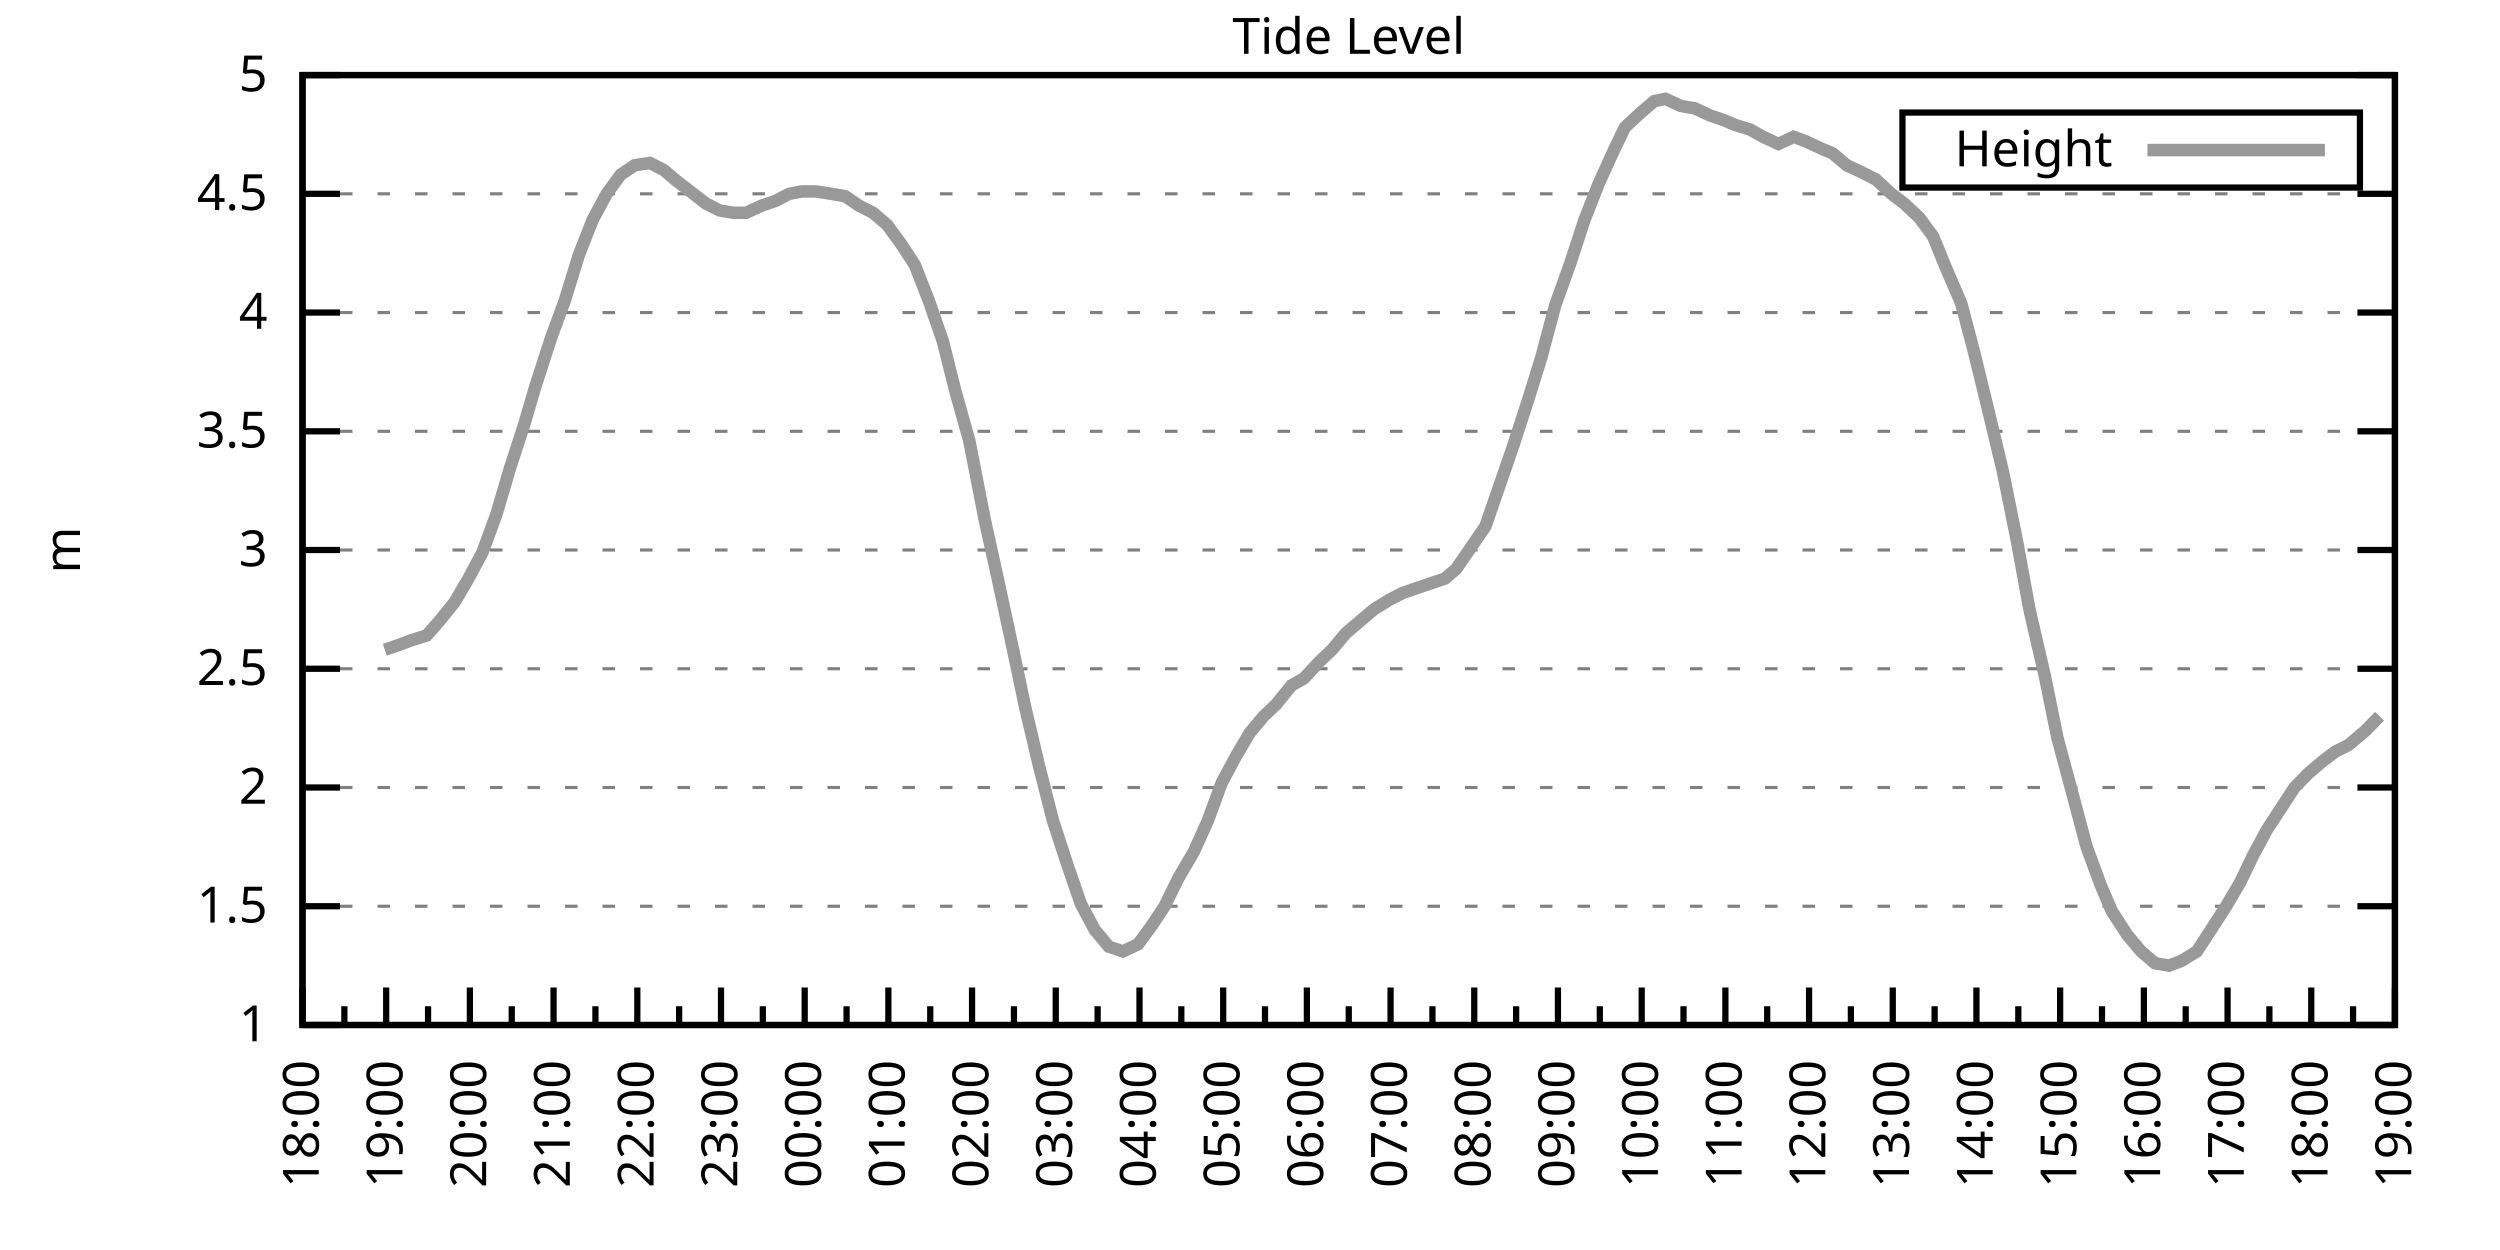
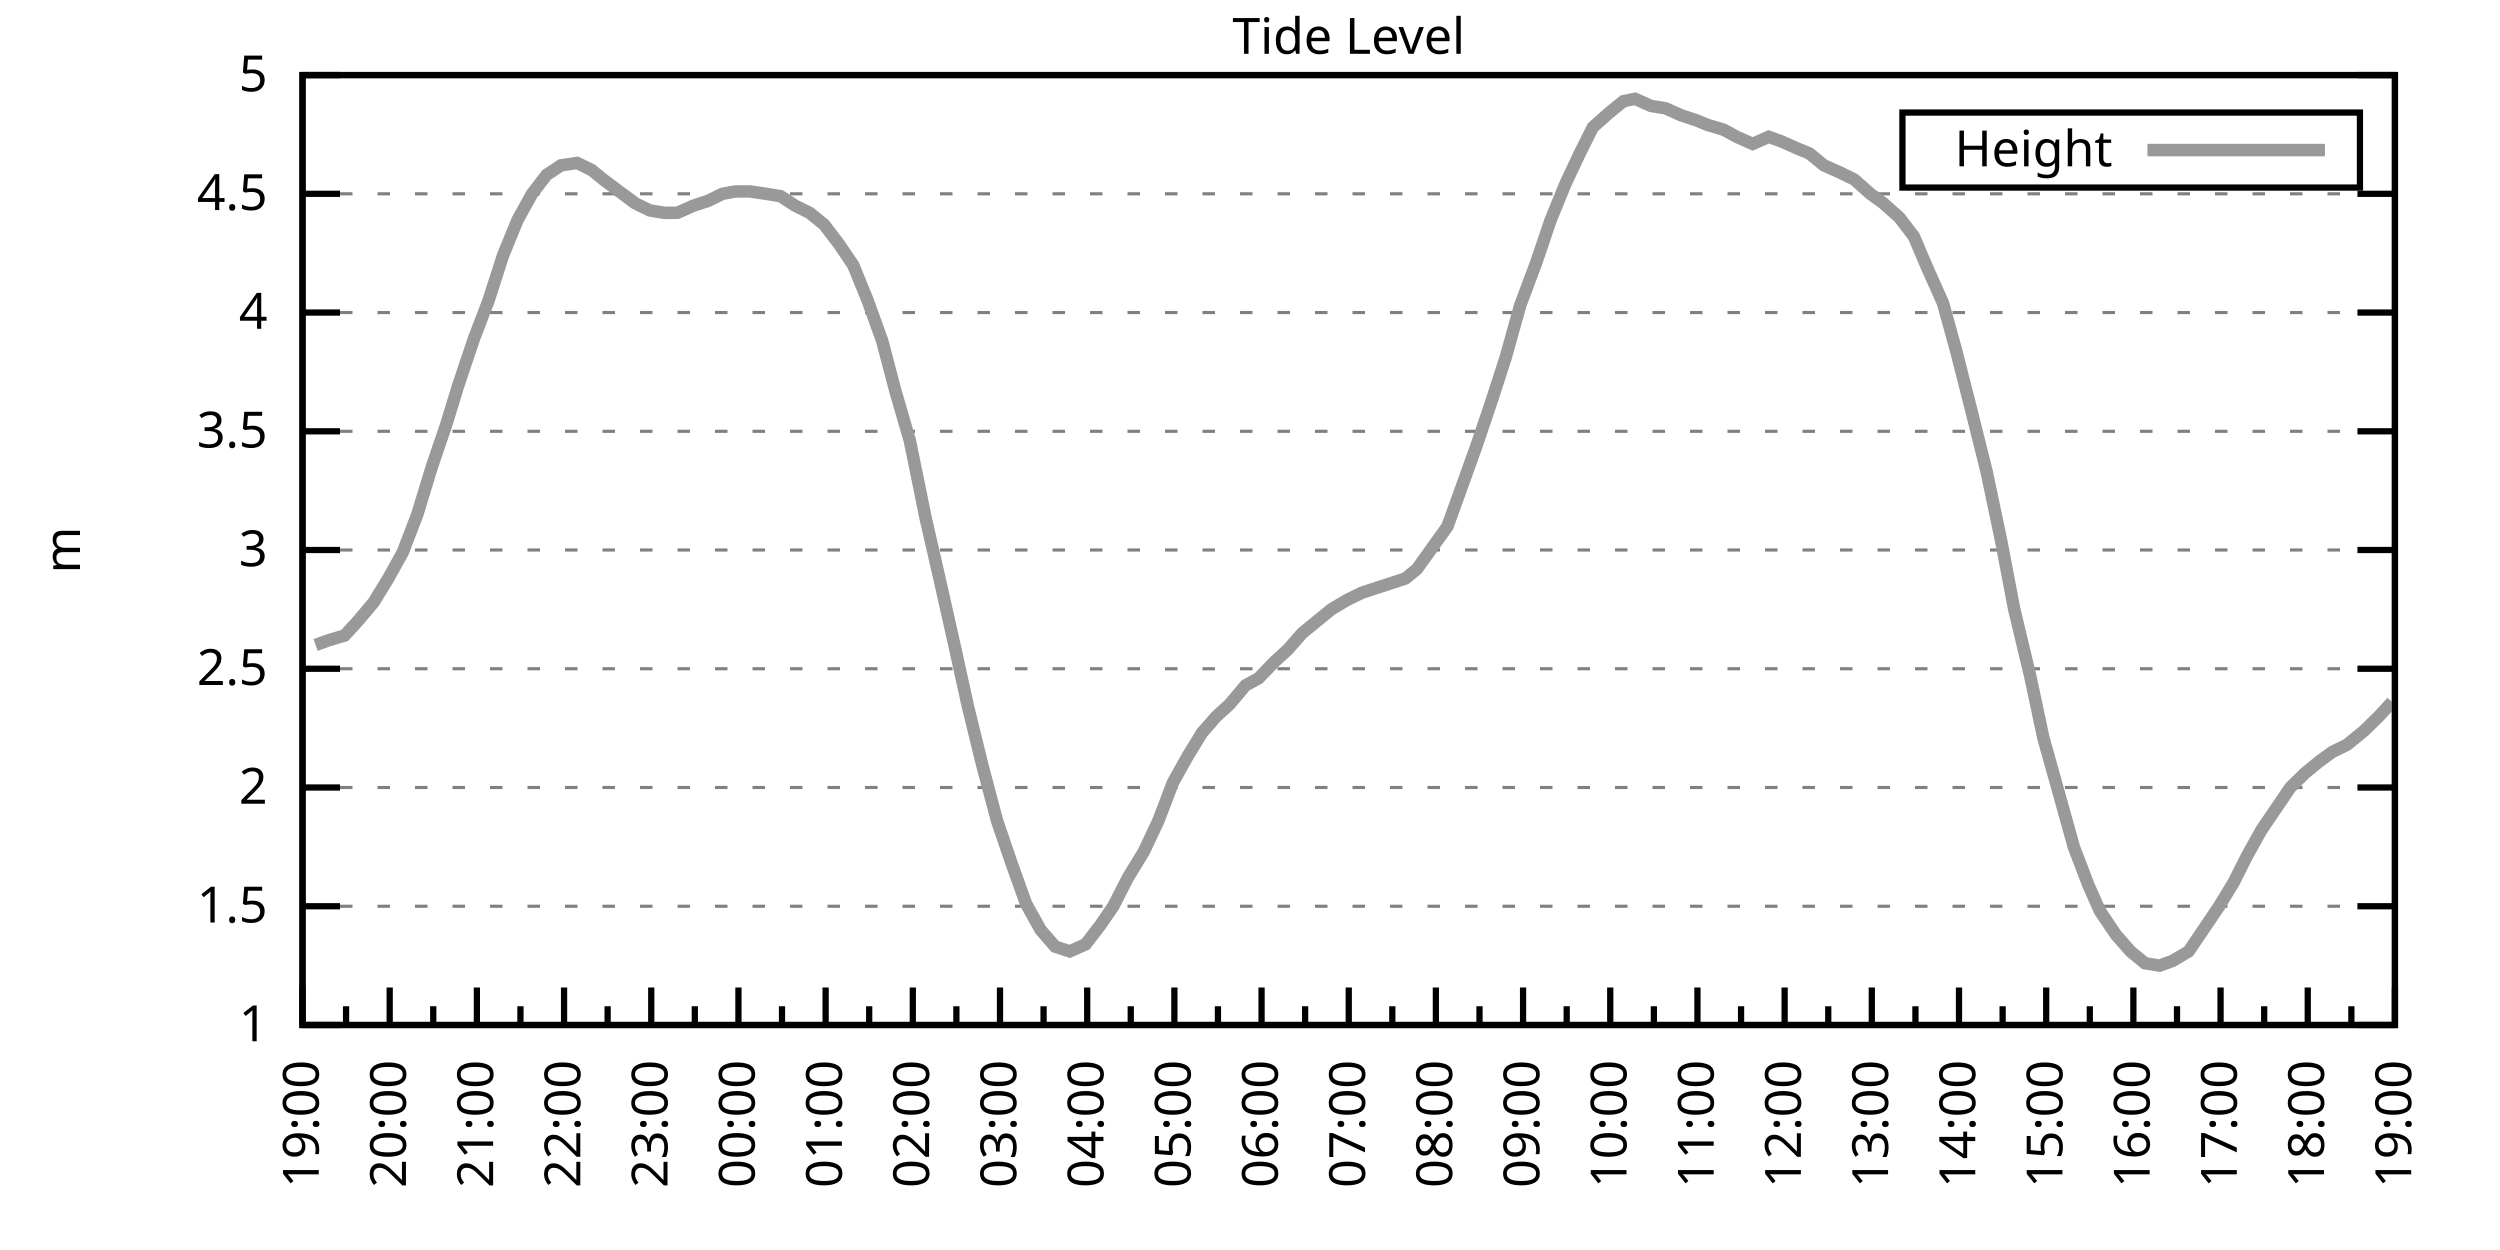
<svg xmlns="http://www.w3.org/2000/svg" xmlns:xlink="http://www.w3.org/1999/xlink" width="400" height="200" viewBox="0 0 400 200">
  <g id="gnuplot_canvas">
    <rect x="0" y="0" width="400" height="200" fill="none" />
    <defs>
      <circle id="gpDot" r="0.5" stroke-width="0.5" stroke="currentColor" />
      <path id="gpPt0" stroke-width="0.333" stroke="currentColor" d="M-1,0 h2 M0,-1 v2" />
      <path id="gpPt1" stroke-width="0.333" stroke="currentColor" d="M-1,-1 L1,1 M1,-1 L-1,1" />
      <path id="gpPt2" stroke-width="0.333" stroke="currentColor" d="M-1,0 L1,0 M0,-1 L0,1 M-1,-1 L1,1 M-1,1 L1,-1" />
      <rect id="gpPt3" stroke-width="0.333" stroke="currentColor" x="-1" y="-1" width="2" height="2" />
      <rect id="gpPt4" stroke-width="0.333" stroke="currentColor" fill="currentColor" x="-1" y="-1" width="2" height="2" />
      <circle id="gpPt5" stroke-width="0.333" stroke="currentColor" cx="0" cy="0" r="1" />
      <use xlink:href="#gpPt5" id="gpPt6" fill="currentColor" stroke="none" />
      <path id="gpPt7" stroke-width="0.333" stroke="currentColor" d="M0,-1.33 L-1.33,0.67 L1.33,0.67 z" />
      <use xlink:href="#gpPt7" id="gpPt8" fill="currentColor" stroke="none" />
      <use xlink:href="#gpPt7" id="gpPt9" stroke="currentColor" transform="rotate(180)" />
      <use xlink:href="#gpPt9" id="gpPt10" fill="currentColor" stroke="none" />
      <use xlink:href="#gpPt3" id="gpPt11" stroke="currentColor" transform="rotate(45)" />
      <use xlink:href="#gpPt11" id="gpPt12" fill="currentColor" stroke="none" />
      <path id="gpPt13" stroke-width="0.333" stroke="currentColor" d="M0,1.330 L1.265,0.411 L0.782,-1.067 L-0.782,-1.076 L-1.265,0.411 z" />
      <use xlink:href="#gpPt13" id="gpPt14" fill="currentColor" stroke="none" />
      <filter id="textbox" filterUnits="objectBoundingBox" x="0" y="0" height="1" width="1">
        <feFlood flood-color="white" flood-opacity="1" result="bgnd" />
        <feComposite in="SourceGraphic" in2="bgnd" operator="atop" />
      </filter>
      <filter id="greybox" filterUnits="objectBoundingBox" x="0" y="0" height="1" width="1">
        <feFlood flood-color="lightgrey" flood-opacity="1" result="grey" />
        <feComposite in="SourceGraphic" in2="grey" operator="atop" />
      </filter>
    </defs>
    <g fill="none" color="white" stroke="currentColor" stroke-width="1.00" stroke-linecap="butt" stroke-linejoin="miter">
</g>
    <g fill="none" color="black" stroke="currentColor" stroke-width="1.00" stroke-linecap="butt" stroke-linejoin="miter">
      <g stroke="none" shape-rendering="crispEdges">
        <polygon fill="rgb(255, 255, 255)" points="48.40,164.00 383.18,164.00 383.18,12.02 48.40,12.02 " />
      </g>
    </g>
    <g fill="none" color="black" stroke="currentColor" stroke-width="1.00" stroke-linecap="butt" stroke-linejoin="miter">
</g>
    <g fill="none" color="black" stroke="black" stroke-width="0.50" stroke-linecap="butt" stroke-linejoin="miter">
</g>
    <g fill="none" color="gray" stroke="currentColor" stroke-width="0.50" stroke-linecap="butt" stroke-linejoin="miter">
      <path stroke="gray" stroke-dasharray="2,4" class="gridline" d="M48.40,164.00 L383.19,164.00  " />
    </g>
    <g fill="none" color="gray" stroke="gray" stroke-width="1.00" stroke-linecap="butt" stroke-linejoin="miter">
</g>
    <g fill="none" color="black" stroke="currentColor" stroke-width="1.00" stroke-linecap="butt" stroke-linejoin="miter">
      <path stroke="black" d="M48.40,164.00 L54.40,164.00 M383.19,164.00 L377.19,164.00  " />
      <g transform="translate(42.80,166.60)" stroke="none" fill="black" font-family="Sans" font-size="8.00" text-anchor="end">
        <text>
          <tspan font-family="Sans"> 1</tspan>
        </text>
      </g>
    </g>
    <g fill="none" color="black" stroke="currentColor" stroke-width="1.00" stroke-linecap="butt" stroke-linejoin="miter">
</g>
    <g fill="none" color="black" stroke="black" stroke-width="0.50" stroke-linecap="butt" stroke-linejoin="miter">
</g>
    <g fill="none" color="gray" stroke="currentColor" stroke-width="0.50" stroke-linecap="butt" stroke-linejoin="miter">
      <path stroke="gray" stroke-dasharray="2,4" class="gridline" d="M48.40,145.00 L383.19,145.00  " />
    </g>
    <g fill="none" color="gray" stroke="gray" stroke-width="1.00" stroke-linecap="butt" stroke-linejoin="miter">
</g>
    <g fill="none" color="black" stroke="currentColor" stroke-width="1.00" stroke-linecap="butt" stroke-linejoin="miter">
      <path stroke="black" d="M48.40,145.00 L54.40,145.00 M383.19,145.00 L377.19,145.00  " />
      <g transform="translate(42.80,147.60)" stroke="none" fill="black" font-family="Sans" font-size="8.00" text-anchor="end">
        <text>
          <tspan font-family="Sans"> 1.5</tspan>
        </text>
      </g>
    </g>
    <g fill="none" color="black" stroke="currentColor" stroke-width="1.00" stroke-linecap="butt" stroke-linejoin="miter">
</g>
    <g fill="none" color="black" stroke="black" stroke-width="0.50" stroke-linecap="butt" stroke-linejoin="miter">
</g>
    <g fill="none" color="gray" stroke="currentColor" stroke-width="0.50" stroke-linecap="butt" stroke-linejoin="miter">
      <path stroke="gray" stroke-dasharray="2,4" class="gridline" d="M48.40,126.00 L383.19,126.00  " />
    </g>
    <g fill="none" color="gray" stroke="gray" stroke-width="1.00" stroke-linecap="butt" stroke-linejoin="miter">
</g>
    <g fill="none" color="black" stroke="currentColor" stroke-width="1.00" stroke-linecap="butt" stroke-linejoin="miter">
      <path stroke="black" d="M48.40,126.00 L54.40,126.00 M383.19,126.00 L377.19,126.00  " />
      <g transform="translate(42.80,128.60)" stroke="none" fill="black" font-family="Sans" font-size="8.00" text-anchor="end">
        <text>
          <tspan font-family="Sans"> 2</tspan>
        </text>
      </g>
    </g>
    <g fill="none" color="black" stroke="currentColor" stroke-width="1.00" stroke-linecap="butt" stroke-linejoin="miter">
</g>
    <g fill="none" color="black" stroke="black" stroke-width="0.50" stroke-linecap="butt" stroke-linejoin="miter">
</g>
    <g fill="none" color="gray" stroke="currentColor" stroke-width="0.50" stroke-linecap="butt" stroke-linejoin="miter">
      <path stroke="gray" stroke-dasharray="2,4" class="gridline" d="M48.40,107.00 L383.19,107.00  " />
    </g>
    <g fill="none" color="gray" stroke="gray" stroke-width="1.00" stroke-linecap="butt" stroke-linejoin="miter">
</g>
    <g fill="none" color="black" stroke="currentColor" stroke-width="1.00" stroke-linecap="butt" stroke-linejoin="miter">
      <path stroke="black" d="M48.40,107.00 L54.40,107.00 M383.19,107.00 L377.19,107.00  " />
      <g transform="translate(42.80,109.60)" stroke="none" fill="black" font-family="Sans" font-size="8.00" text-anchor="end">
        <text>
          <tspan font-family="Sans"> 2.5</tspan>
        </text>
      </g>
    </g>
    <g fill="none" color="black" stroke="currentColor" stroke-width="1.00" stroke-linecap="butt" stroke-linejoin="miter">
</g>
    <g fill="none" color="black" stroke="black" stroke-width="0.50" stroke-linecap="butt" stroke-linejoin="miter">
</g>
    <g fill="none" color="gray" stroke="currentColor" stroke-width="0.50" stroke-linecap="butt" stroke-linejoin="miter">
      <path stroke="gray" stroke-dasharray="2,4" class="gridline" d="M48.40,88.00 L383.19,88.00  " />
    </g>
    <g fill="none" color="gray" stroke="gray" stroke-width="1.00" stroke-linecap="butt" stroke-linejoin="miter">
</g>
    <g fill="none" color="black" stroke="currentColor" stroke-width="1.00" stroke-linecap="butt" stroke-linejoin="miter">
      <path stroke="black" d="M48.40,88.00 L54.40,88.00 M383.19,88.00 L377.19,88.00  " />
      <g transform="translate(42.80,90.60)" stroke="none" fill="black" font-family="Sans" font-size="8.00" text-anchor="end">
        <text>
          <tspan font-family="Sans"> 3</tspan>
        </text>
      </g>
    </g>
    <g fill="none" color="black" stroke="currentColor" stroke-width="1.00" stroke-linecap="butt" stroke-linejoin="miter">
</g>
    <g fill="none" color="black" stroke="black" stroke-width="0.50" stroke-linecap="butt" stroke-linejoin="miter">
</g>
    <g fill="none" color="gray" stroke="currentColor" stroke-width="0.50" stroke-linecap="butt" stroke-linejoin="miter">
      <path stroke="gray" stroke-dasharray="2,4" class="gridline" d="M48.40,69.01 L383.19,69.01  " />
    </g>
    <g fill="none" color="gray" stroke="gray" stroke-width="1.00" stroke-linecap="butt" stroke-linejoin="miter">
</g>
    <g fill="none" color="black" stroke="currentColor" stroke-width="1.00" stroke-linecap="butt" stroke-linejoin="miter">
      <path stroke="black" d="M48.40,69.01 L54.40,69.01 M383.19,69.01 L377.19,69.01  " />
      <g transform="translate(42.80,71.61)" stroke="none" fill="black" font-family="Sans" font-size="8.00" text-anchor="end">
        <text>
          <tspan font-family="Sans"> 3.5</tspan>
        </text>
      </g>
    </g>
    <g fill="none" color="black" stroke="currentColor" stroke-width="1.00" stroke-linecap="butt" stroke-linejoin="miter">
</g>
    <g fill="none" color="black" stroke="black" stroke-width="0.50" stroke-linecap="butt" stroke-linejoin="miter">
</g>
    <g fill="none" color="gray" stroke="currentColor" stroke-width="0.50" stroke-linecap="butt" stroke-linejoin="miter">
      <path stroke="gray" stroke-dasharray="2,4" class="gridline" d="M48.40,50.01 L383.19,50.01  " />
    </g>
    <g fill="none" color="gray" stroke="gray" stroke-width="1.00" stroke-linecap="butt" stroke-linejoin="miter">
</g>
    <g fill="none" color="black" stroke="currentColor" stroke-width="1.00" stroke-linecap="butt" stroke-linejoin="miter">
      <path stroke="black" d="M48.40,50.01 L54.40,50.01 M383.19,50.01 L377.19,50.01  " />
      <g transform="translate(42.80,52.61)" stroke="none" fill="black" font-family="Sans" font-size="8.00" text-anchor="end">
        <text>
          <tspan font-family="Sans"> 4</tspan>
        </text>
      </g>
    </g>
    <g fill="none" color="black" stroke="currentColor" stroke-width="1.00" stroke-linecap="butt" stroke-linejoin="miter">
</g>
    <g fill="none" color="black" stroke="black" stroke-width="0.50" stroke-linecap="butt" stroke-linejoin="miter">
</g>
    <g fill="none" color="gray" stroke="currentColor" stroke-width="0.50" stroke-linecap="butt" stroke-linejoin="miter">
      <path stroke="gray" stroke-dasharray="2,4" class="gridline" d="M48.40,31.01 L383.19,31.01  " />
    </g>
    <g fill="none" color="gray" stroke="gray" stroke-width="1.00" stroke-linecap="butt" stroke-linejoin="miter">
</g>
    <g fill="none" color="black" stroke="currentColor" stroke-width="1.00" stroke-linecap="butt" stroke-linejoin="miter">
      <path stroke="black" d="M48.40,31.01 L54.40,31.01 M383.19,31.01 L377.19,31.01  " />
      <g transform="translate(42.80,33.61)" stroke="none" fill="black" font-family="Sans" font-size="8.00" text-anchor="end">
        <text>
          <tspan font-family="Sans"> 4.5</tspan>
        </text>
      </g>
    </g>
    <g fill="none" color="black" stroke="currentColor" stroke-width="1.00" stroke-linecap="butt" stroke-linejoin="miter">
</g>
    <g fill="none" color="black" stroke="black" stroke-width="0.50" stroke-linecap="butt" stroke-linejoin="miter">
</g>
    <g fill="none" color="gray" stroke="currentColor" stroke-width="0.50" stroke-linecap="butt" stroke-linejoin="miter">
      <path stroke="gray" stroke-dasharray="2,4" class="gridline" d="M48.40,12.01 L383.19,12.01  " />
    </g>
    <g fill="none" color="gray" stroke="gray" stroke-width="1.00" stroke-linecap="butt" stroke-linejoin="miter">
</g>
    <g fill="none" color="black" stroke="currentColor" stroke-width="1.00" stroke-linecap="butt" stroke-linejoin="miter">
      <path stroke="black" d="M48.40,12.01 L54.40,12.01 M383.19,12.01 L377.19,12.01  " />
      <g transform="translate(42.80,14.61)" stroke="none" fill="black" font-family="Sans" font-size="8.00" text-anchor="end">
        <text>
          <tspan font-family="Sans"> 5</tspan>
        </text>
      </g>
    </g>
    <g fill="none" color="black" stroke="currentColor" stroke-width="1.00" stroke-linecap="butt" stroke-linejoin="miter">
      <path stroke="black" d="M48.40,164.00 L48.40,158.00  " />
      <g transform="translate(51.00,169.60) rotate(270)" stroke="none" fill="black" font-family="Sans" font-size="8.00" text-anchor="end">
        <text>
+           <tspan font-family="Sans">19:00</tspan>
+         </text>
+       </g>
+     </g>
+     <g fill="none" color="black" stroke="currentColor" stroke-width="1.00" stroke-linecap="butt" stroke-linejoin="miter">
+       <path stroke="black" d="M55.37,164.00 L55.37,161.00 M62.35,164.00 L62.35,158.00  " />
+       <g transform="translate(64.95,169.60) rotate(270)" stroke="none" fill="black" font-family="Sans" font-size="8.00" text-anchor="end">
+         <text>
+           <tspan font-family="Sans">20:00</tspan>
+         </text>
+       </g>
+     </g>
+     <g fill="none" color="black" stroke="currentColor" stroke-width="1.00" stroke-linecap="butt" stroke-linejoin="miter">
+       <path stroke="black" d="M69.32,164.00 L69.32,161.00 M76.30,164.00 L76.30,158.00  " />
+       <g transform="translate(78.90,169.60) rotate(270)" stroke="none" fill="black" font-family="Sans" font-size="8.00" text-anchor="end">
+         <text>
+           <tspan font-family="Sans">21:00</tspan>
+         </text>
+       </g>
+     </g>
+     <g fill="none" color="black" stroke="currentColor" stroke-width="1.00" stroke-linecap="butt" stroke-linejoin="miter">
+       <path stroke="black" d="M83.27,164.00 L83.27,161.00 M90.25,164.00 L90.25,158.00  " />
+       <g transform="translate(92.85,169.60) rotate(270)" stroke="none" fill="black" font-family="Sans" font-size="8.00" text-anchor="end">
+         <text>
+           <tspan font-family="Sans">22:00</tspan>
+         </text>
+       </g>
+     </g>
+     <g fill="none" color="black" stroke="currentColor" stroke-width="1.00" stroke-linecap="butt" stroke-linejoin="miter">
+       <path stroke="black" d="M97.22,164.00 L97.22,161.00 M104.20,164.00 L104.20,158.00  " />
+       <g transform="translate(106.80,169.60) rotate(270)" stroke="none" fill="black" font-family="Sans" font-size="8.00" text-anchor="end">
+         <text>
+           <tspan font-family="Sans">23:00</tspan>
+         </text>
+       </g>
+     </g>
+     <g fill="none" color="black" stroke="currentColor" stroke-width="1.00" stroke-linecap="butt" stroke-linejoin="miter">
+       <path stroke="black" d="M111.17,164.00 L111.17,161.00 M118.15,164.00 L118.15,158.00  " />
+       <g transform="translate(120.75,169.60) rotate(270)" stroke="none" fill="black" font-family="Sans" font-size="8.00" text-anchor="end">
+         <text>
+           <tspan font-family="Sans">00:00</tspan>
+         </text>
+       </g>
+     </g>
+     <g fill="none" color="black" stroke="currentColor" stroke-width="1.00" stroke-linecap="butt" stroke-linejoin="miter">
+       <path stroke="black" d="M125.12,164.00 L125.12,161.00 M132.10,164.00 L132.10,158.00  " />
+       <g transform="translate(134.70,169.60) rotate(270)" stroke="none" fill="black" font-family="Sans" font-size="8.00" text-anchor="end">
+         <text>
+           <tspan font-family="Sans">01:00</tspan>
+         </text>
+       </g>
+     </g>
+     <g fill="none" color="black" stroke="currentColor" stroke-width="1.00" stroke-linecap="butt" stroke-linejoin="miter">
+       <path stroke="black" d="M139.07,164.00 L139.07,161.00 M146.05,164.00 L146.05,158.00  " />
+       <g transform="translate(148.65,169.60) rotate(270)" stroke="none" fill="black" font-family="Sans" font-size="8.00" text-anchor="end">
+         <text>
+           <tspan font-family="Sans">02:00</tspan>
+         </text>
+       </g>
+     </g>
+     <g fill="none" color="black" stroke="currentColor" stroke-width="1.00" stroke-linecap="butt" stroke-linejoin="miter">
+       <path stroke="black" d="M153.02,164.00 L153.02,161.00 M160.00,164.00 L160.00,158.00  " />
+       <g transform="translate(162.60,169.60) rotate(270)" stroke="none" fill="black" font-family="Sans" font-size="8.00" text-anchor="end">
+         <text>
+           <tspan font-family="Sans">03:00</tspan>
+         </text>
+       </g>
+     </g>
+     <g fill="none" color="black" stroke="currentColor" stroke-width="1.00" stroke-linecap="butt" stroke-linejoin="miter">
+       <path stroke="black" d="M166.97,164.00 L166.97,161.00 M173.95,164.00 L173.95,158.00  " />
+       <g transform="translate(176.55,169.60) rotate(270)" stroke="none" fill="black" font-family="Sans" font-size="8.00" text-anchor="end">
+         <text>
+           <tspan font-family="Sans">04:00</tspan>
+         </text>
+       </g>
+     </g>
+     <g fill="none" color="black" stroke="currentColor" stroke-width="1.00" stroke-linecap="butt" stroke-linejoin="miter">
+       <path stroke="black" d="M180.92,164.00 L180.92,161.00 M187.90,164.00 L187.90,158.00  " />
+       <g transform="translate(190.50,169.60) rotate(270)" stroke="none" fill="black" font-family="Sans" font-size="8.00" text-anchor="end">
+         <text>
+           <tspan font-family="Sans">05:00</tspan>
+         </text>
+       </g>
+     </g>
+     <g fill="none" color="black" stroke="currentColor" stroke-width="1.00" stroke-linecap="butt" stroke-linejoin="miter">
+       <path stroke="black" d="M194.87,164.00 L194.87,161.00 M201.85,164.00 L201.85,158.00  " />
+       <g transform="translate(204.45,169.60) rotate(270)" stroke="none" fill="black" font-family="Sans" font-size="8.00" text-anchor="end">
+         <text>
+           <tspan font-family="Sans">06:00</tspan>
+         </text>
+       </g>
+     </g>
+     <g fill="none" color="black" stroke="currentColor" stroke-width="1.00" stroke-linecap="butt" stroke-linejoin="miter">
+       <path stroke="black" d="M208.82,164.00 L208.82,161.00 M215.80,164.00 L215.80,158.00  " />
+       <g transform="translate(218.40,169.60) rotate(270)" stroke="none" fill="black" font-family="Sans" font-size="8.00" text-anchor="end">
+         <text>
+           <tspan font-family="Sans">07:00</tspan>
+         </text>
+       </g>
+     </g>
+     <g fill="none" color="black" stroke="currentColor" stroke-width="1.00" stroke-linecap="butt" stroke-linejoin="miter">
+       <path stroke="black" d="M222.77,164.00 L222.77,161.00 M229.74,164.00 L229.74,158.00  " />
+       <g transform="translate(232.34,169.60) rotate(270)" stroke="none" fill="black" font-family="Sans" font-size="8.00" text-anchor="end">
+         <text>
+           <tspan font-family="Sans">08:00</tspan>
+         </text>
+       </g>
+     </g>
+     <g fill="none" color="black" stroke="currentColor" stroke-width="1.00" stroke-linecap="butt" stroke-linejoin="miter">
+       <path stroke="black" d="M236.72,164.00 L236.72,161.00 M243.69,164.00 L243.69,158.00  " />
+       <g transform="translate(246.29,169.60) rotate(270)" stroke="none" fill="black" font-family="Sans" font-size="8.00" text-anchor="end">
+         <text>
+           <tspan font-family="Sans">09:00</tspan>
+         </text>
+       </g>
+     </g>
+     <g fill="none" color="black" stroke="currentColor" stroke-width="1.00" stroke-linecap="butt" stroke-linejoin="miter">
+       <path stroke="black" d="M250.67,164.00 L250.67,161.00 M257.64,164.00 L257.64,158.00  " />
+       <g transform="translate(260.24,169.60) rotate(270)" stroke="none" fill="black" font-family="Sans" font-size="8.00" text-anchor="end">
+         <text>
+           <tspan font-family="Sans">10:00</tspan>
+         </text>
+       </g>
+     </g>
+     <g fill="none" color="black" stroke="currentColor" stroke-width="1.00" stroke-linecap="butt" stroke-linejoin="miter">
+       <path stroke="black" d="M264.62,164.00 L264.62,161.00 M271.59,164.00 L271.59,158.00  " />
+       <g transform="translate(274.19,169.60) rotate(270)" stroke="none" fill="black" font-family="Sans" font-size="8.00" text-anchor="end">
+         <text>
+           <tspan font-family="Sans">11:00</tspan>
+         </text>
+       </g>
+     </g>
+     <g fill="none" color="black" stroke="currentColor" stroke-width="1.00" stroke-linecap="butt" stroke-linejoin="miter">
+       <path stroke="black" d="M278.57,164.00 L278.57,161.00 M285.54,164.00 L285.54,158.00  " />
+       <g transform="translate(288.14,169.60) rotate(270)" stroke="none" fill="black" font-family="Sans" font-size="8.00" text-anchor="end">
+         <text>
+           <tspan font-family="Sans">12:00</tspan>
+         </text>
+       </g>
+     </g>
+     <g fill="none" color="black" stroke="currentColor" stroke-width="1.00" stroke-linecap="butt" stroke-linejoin="miter">
+       <path stroke="black" d="M292.52,164.00 L292.52,161.00 M299.49,164.00 L299.49,158.00  " />
+       <g transform="translate(302.09,169.60) rotate(270)" stroke="none" fill="black" font-family="Sans" font-size="8.00" text-anchor="end">
+         <text>
+           <tspan font-family="Sans">13:00</tspan>
+         </text>
+       </g>
+     </g>
+     <g fill="none" color="black" stroke="currentColor" stroke-width="1.00" stroke-linecap="butt" stroke-linejoin="miter">
+       <path stroke="black" d="M306.47,164.00 L306.47,161.00 M313.44,164.00 L313.44,158.00  " />
+       <g transform="translate(316.04,169.60) rotate(270)" stroke="none" fill="black" font-family="Sans" font-size="8.00" text-anchor="end">
+         <text>
+           <tspan font-family="Sans">14:00</tspan>
+         </text>
+       </g>
+     </g>
+     <g fill="none" color="black" stroke="currentColor" stroke-width="1.00" stroke-linecap="butt" stroke-linejoin="miter">
+       <path stroke="black" d="M320.42,164.00 L320.42,161.00 M327.39,164.00 L327.39,158.00  " />
+       <g transform="translate(329.99,169.60) rotate(270)" stroke="none" fill="black" font-family="Sans" font-size="8.00" text-anchor="end">
+         <text>
+           <tspan font-family="Sans">15:00</tspan>
+         </text>
+       </g>
+     </g>
+     <g fill="none" color="black" stroke="currentColor" stroke-width="1.00" stroke-linecap="butt" stroke-linejoin="miter">
+       <path stroke="black" d="M334.37,164.00 L334.37,161.00 M341.34,164.00 L341.34,158.00  " />
+       <g transform="translate(343.94,169.60) rotate(270)" stroke="none" fill="black" font-family="Sans" font-size="8.00" text-anchor="end">
+         <text>
+           <tspan font-family="Sans">16:00</tspan>
+         </text>
+       </g>
+     </g>
+     <g fill="none" color="black" stroke="currentColor" stroke-width="1.00" stroke-linecap="butt" stroke-linejoin="miter">
+       <path stroke="black" d="M348.32,164.00 L348.32,161.00 M355.29,164.00 L355.29,158.00  " />
+       <g transform="translate(357.89,169.60) rotate(270)" stroke="none" fill="black" font-family="Sans" font-size="8.00" text-anchor="end">
+         <text>
+           <tspan font-family="Sans">17:00</tspan>
+         </text>
+       </g>
+     </g>
+     <g fill="none" color="black" stroke="currentColor" stroke-width="1.00" stroke-linecap="butt" stroke-linejoin="miter">
+       <path stroke="black" d="M362.27,164.00 L362.27,161.00 M369.24,164.00 L369.24,158.00  " />
+       <g transform="translate(371.84,169.60) rotate(270)" stroke="none" fill="black" font-family="Sans" font-size="8.00" text-anchor="end">
+         <text>
          <tspan font-family="Sans">18:00</tspan>
        </text>
      </g>
    </g>
    <g fill="none" color="black" stroke="currentColor" stroke-width="1.00" stroke-linecap="butt" stroke-linejoin="miter">
-       <path stroke="black" d="M55.10,164.00 L55.10,161.00 M61.79,164.00 L61.79,158.00  " />
-       <g transform="translate(64.39,169.60) rotate(270)" stroke="none" fill="black" font-family="Sans" font-size="8.00" text-anchor="end">
-         <text>
-           <tspan font-family="Sans">19:00</tspan>
-         </text>
-       </g>
-     </g>
-     <g fill="none" color="black" stroke="currentColor" stroke-width="1.00" stroke-linecap="butt" stroke-linejoin="miter">
-       <path stroke="black" d="M68.49,164.00 L68.49,161.00 M75.18,164.00 L75.18,158.00  " />
-       <g transform="translate(77.78,169.60) rotate(270)" stroke="none" fill="black" font-family="Sans" font-size="8.00" text-anchor="end">
-         <text>
-           <tspan font-family="Sans">20:00</tspan>
-         </text>
-       </g>
-     </g>
-     <g fill="none" color="black" stroke="currentColor" stroke-width="1.00" stroke-linecap="butt" stroke-linejoin="miter">
-       <path stroke="black" d="M81.88,164.00 L81.88,161.00 M88.57,164.00 L88.57,158.00  " />
-       <g transform="translate(91.17,169.60) rotate(270)" stroke="none" fill="black" font-family="Sans" font-size="8.00" text-anchor="end">
-         <text>
-           <tspan font-family="Sans">21:00</tspan>
-         </text>
-       </g>
-     </g>
-     <g fill="none" color="black" stroke="currentColor" stroke-width="1.00" stroke-linecap="butt" stroke-linejoin="miter">
-       <path stroke="black" d="M95.27,164.00 L95.27,161.00 M101.97,164.00 L101.97,158.00  " />
-       <g transform="translate(104.57,169.60) rotate(270)" stroke="none" fill="black" font-family="Sans" font-size="8.00" text-anchor="end">
-         <text>
-           <tspan font-family="Sans">22:00</tspan>
-         </text>
-       </g>
-     </g>
-     <g fill="none" color="black" stroke="currentColor" stroke-width="1.00" stroke-linecap="butt" stroke-linejoin="miter">
-       <path stroke="black" d="M108.66,164.00 L108.66,161.00 M115.36,164.00 L115.36,158.00  " />
-       <g transform="translate(117.96,169.60) rotate(270)" stroke="none" fill="black" font-family="Sans" font-size="8.00" text-anchor="end">
-         <text>
-           <tspan font-family="Sans">23:00</tspan>
-         </text>
-       </g>
-     </g>
-     <g fill="none" color="black" stroke="currentColor" stroke-width="1.00" stroke-linecap="butt" stroke-linejoin="miter">
-       <path stroke="black" d="M122.05,164.00 L122.05,161.00 M128.75,164.00 L128.75,158.00  " />
-       <g transform="translate(131.35,169.60) rotate(270)" stroke="none" fill="black" font-family="Sans" font-size="8.00" text-anchor="end">
-         <text>
-           <tspan font-family="Sans">00:00</tspan>
-         </text>
-       </g>
-     </g>
-     <g fill="none" color="black" stroke="currentColor" stroke-width="1.00" stroke-linecap="butt" stroke-linejoin="miter">
-       <path stroke="black" d="M135.45,164.00 L135.45,161.00 M142.14,164.00 L142.14,158.00  " />
-       <g transform="translate(144.74,169.60) rotate(270)" stroke="none" fill="black" font-family="Sans" font-size="8.00" text-anchor="end">
-         <text>
-           <tspan font-family="Sans">01:00</tspan>
-         </text>
-       </g>
-     </g>
-     <g fill="none" color="black" stroke="currentColor" stroke-width="1.00" stroke-linecap="butt" stroke-linejoin="miter">
-       <path stroke="black" d="M148.84,164.00 L148.84,161.00 M155.53,164.00 L155.53,158.00  " />
-       <g transform="translate(158.13,169.60) rotate(270)" stroke="none" fill="black" font-family="Sans" font-size="8.00" text-anchor="end">
-         <text>
-           <tspan font-family="Sans">02:00</tspan>
-         </text>
-       </g>
-     </g>
-     <g fill="none" color="black" stroke="currentColor" stroke-width="1.00" stroke-linecap="butt" stroke-linejoin="miter">
-       <path stroke="black" d="M162.23,164.00 L162.23,161.00 M168.92,164.00 L168.92,158.00  " />
-       <g transform="translate(171.52,169.60) rotate(270)" stroke="none" fill="black" font-family="Sans" font-size="8.00" text-anchor="end">
-         <text>
-           <tspan font-family="Sans">03:00</tspan>
-         </text>
-       </g>
-     </g>
-     <g fill="none" color="black" stroke="currentColor" stroke-width="1.00" stroke-linecap="butt" stroke-linejoin="miter">
-       <path stroke="black" d="M175.62,164.00 L175.62,161.00 M182.32,164.00 L182.32,158.00  " />
-       <g transform="translate(184.92,169.60) rotate(270)" stroke="none" fill="black" font-family="Sans" font-size="8.00" text-anchor="end">
-         <text>
-           <tspan font-family="Sans">04:00</tspan>
-         </text>
-       </g>
-     </g>
-     <g fill="none" color="black" stroke="currentColor" stroke-width="1.00" stroke-linecap="butt" stroke-linejoin="miter">
-       <path stroke="black" d="M189.01,164.00 L189.01,161.00 M195.71,164.00 L195.71,158.00  " />
-       <g transform="translate(198.31,169.60) rotate(270)" stroke="none" fill="black" font-family="Sans" font-size="8.00" text-anchor="end">
-         <text>
-           <tspan font-family="Sans">05:00</tspan>
-         </text>
-       </g>
-     </g>
-     <g fill="none" color="black" stroke="currentColor" stroke-width="1.00" stroke-linecap="butt" stroke-linejoin="miter">
-       <path stroke="black" d="M202.40,164.00 L202.40,161.00 M209.10,164.00 L209.10,158.00  " />
-       <g transform="translate(211.70,169.60) rotate(270)" stroke="none" fill="black" font-family="Sans" font-size="8.00" text-anchor="end">
-         <text>
-           <tspan font-family="Sans">06:00</tspan>
-         </text>
-       </g>
-     </g>
-     <g fill="none" color="black" stroke="currentColor" stroke-width="1.00" stroke-linecap="butt" stroke-linejoin="miter">
-       <path stroke="black" d="M215.80,164.00 L215.80,161.00 M222.49,164.00 L222.49,158.00  " />
-       <g transform="translate(225.09,169.60) rotate(270)" stroke="none" fill="black" font-family="Sans" font-size="8.00" text-anchor="end">
-         <text>
-           <tspan font-family="Sans">07:00</tspan>
-         </text>
-       </g>
-     </g>
-     <g fill="none" color="black" stroke="currentColor" stroke-width="1.00" stroke-linecap="butt" stroke-linejoin="miter">
-       <path stroke="black" d="M229.19,164.00 L229.19,161.00 M235.88,164.00 L235.88,158.00  " />
-       <g transform="translate(238.48,169.60) rotate(270)" stroke="none" fill="black" font-family="Sans" font-size="8.00" text-anchor="end">
-         <text>
-           <tspan font-family="Sans">08:00</tspan>
-         </text>
-       </g>
-     </g>
-     <g fill="none" color="black" stroke="currentColor" stroke-width="1.00" stroke-linecap="butt" stroke-linejoin="miter">
-       <path stroke="black" d="M242.58,164.00 L242.58,161.00 M249.27,164.00 L249.27,158.00  " />
-       <g transform="translate(251.87,169.60) rotate(270)" stroke="none" fill="black" font-family="Sans" font-size="8.00" text-anchor="end">
-         <text>
-           <tspan font-family="Sans">09:00</tspan>
-         </text>
-       </g>
-     </g>
-     <g fill="none" color="black" stroke="currentColor" stroke-width="1.00" stroke-linecap="butt" stroke-linejoin="miter">
-       <path stroke="black" d="M255.97,164.00 L255.97,161.00 M262.67,164.00 L262.67,158.00  " />
-       <g transform="translate(265.27,169.60) rotate(270)" stroke="none" fill="black" font-family="Sans" font-size="8.00" text-anchor="end">
-         <text>
-           <tspan font-family="Sans">10:00</tspan>
-         </text>
-       </g>
-     </g>
-     <g fill="none" color="black" stroke="currentColor" stroke-width="1.00" stroke-linecap="butt" stroke-linejoin="miter">
-       <path stroke="black" d="M269.36,164.00 L269.36,161.00 M276.06,164.00 L276.06,158.00  " />
-       <g transform="translate(278.66,169.60) rotate(270)" stroke="none" fill="black" font-family="Sans" font-size="8.00" text-anchor="end">
-         <text>
-           <tspan font-family="Sans">11:00</tspan>
-         </text>
-       </g>
-     </g>
-     <g fill="none" color="black" stroke="currentColor" stroke-width="1.00" stroke-linecap="butt" stroke-linejoin="miter">
-       <path stroke="black" d="M282.75,164.00 L282.75,161.00 M289.45,164.00 L289.45,158.00  " />
-       <g transform="translate(292.05,169.60) rotate(270)" stroke="none" fill="black" font-family="Sans" font-size="8.00" text-anchor="end">
-         <text>
-           <tspan font-family="Sans">12:00</tspan>
-         </text>
-       </g>
-     </g>
-     <g fill="none" color="black" stroke="currentColor" stroke-width="1.00" stroke-linecap="butt" stroke-linejoin="miter">
-       <path stroke="black" d="M296.14,164.00 L296.14,161.00 M302.84,164.00 L302.84,158.00  " />
-       <g transform="translate(305.44,169.60) rotate(270)" stroke="none" fill="black" font-family="Sans" font-size="8.00" text-anchor="end">
-         <text>
-           <tspan font-family="Sans">13:00</tspan>
-         </text>
-       </g>
-     </g>
-     <g fill="none" color="black" stroke="currentColor" stroke-width="1.00" stroke-linecap="butt" stroke-linejoin="miter">
-       <path stroke="black" d="M309.54,164.00 L309.54,161.00 M316.23,164.00 L316.23,158.00  " />
-       <g transform="translate(318.83,169.60) rotate(270)" stroke="none" fill="black" font-family="Sans" font-size="8.00" text-anchor="end">
-         <text>
-           <tspan font-family="Sans">14:00</tspan>
-         </text>
-       </g>
-     </g>
-     <g fill="none" color="black" stroke="currentColor" stroke-width="1.00" stroke-linecap="butt" stroke-linejoin="miter">
-       <path stroke="black" d="M322.93,164.00 L322.93,161.00 M329.62,164.00 L329.62,158.00  " />
-       <g transform="translate(332.22,169.60) rotate(270)" stroke="none" fill="black" font-family="Sans" font-size="8.00" text-anchor="end">
-         <text>
-           <tspan font-family="Sans">15:00</tspan>
-         </text>
-       </g>
-     </g>
-     <g fill="none" color="black" stroke="currentColor" stroke-width="1.00" stroke-linecap="butt" stroke-linejoin="miter">
-       <path stroke="black" d="M336.32,164.00 L336.32,161.00 M343.02,164.00 L343.02,158.00  " />
-       <g transform="translate(345.62,169.60) rotate(270)" stroke="none" fill="black" font-family="Sans" font-size="8.00" text-anchor="end">
-         <text>
-           <tspan font-family="Sans">16:00</tspan>
-         </text>
-       </g>
-     </g>
-     <g fill="none" color="black" stroke="currentColor" stroke-width="1.00" stroke-linecap="butt" stroke-linejoin="miter">
-       <path stroke="black" d="M349.71,164.00 L349.71,161.00 M356.41,164.00 L356.41,158.00  " />
-       <g transform="translate(359.01,169.60) rotate(270)" stroke="none" fill="black" font-family="Sans" font-size="8.00" text-anchor="end">
-         <text>
-           <tspan font-family="Sans">17:00</tspan>
-         </text>
-       </g>
-     </g>
-     <g fill="none" color="black" stroke="currentColor" stroke-width="1.00" stroke-linecap="butt" stroke-linejoin="miter">
-       <path stroke="black" d="M363.10,164.00 L363.10,161.00 M369.80,164.00 L369.80,158.00  " />
-       <g transform="translate(372.40,169.60) rotate(270)" stroke="none" fill="black" font-family="Sans" font-size="8.00" text-anchor="end">
-         <text>
-           <tspan font-family="Sans">18:00</tspan>
-         </text>
-       </g>
-     </g>
-     <g fill="none" color="black" stroke="currentColor" stroke-width="1.00" stroke-linecap="butt" stroke-linejoin="miter">
-       <path stroke="black" d="M376.49,164.00 L376.49,161.00 M383.19,164.00 L383.19,158.00  " />
+       <path stroke="black" d="M376.22,164.00 L376.22,161.00 M383.19,164.00 L383.19,158.00  " />
      <g transform="translate(385.79,169.60) rotate(270)" stroke="none" fill="black" font-family="Sans" font-size="8.00" text-anchor="end">
        <text>
          <tspan font-family="Sans">19:00</tspan>
        </text>
      </g>
    </g>
    <g fill="none" color="black" stroke="currentColor" stroke-width="1.00" stroke-linecap="butt" stroke-linejoin="miter">
</g>
    <g fill="none" color="black" stroke="currentColor" stroke-width="1.00" stroke-linecap="butt" stroke-linejoin="miter">
      <path stroke="black" d="M48.40,12.01 L48.40,164.00 L383.19,164.00 L383.19,12.01 L48.40,12.01 Z  " />
    </g>
    <g fill="none" color="black" stroke="currentColor" stroke-width="1.00" stroke-linecap="butt" stroke-linejoin="miter">
      <g transform="translate(12.80,88.01) rotate(270)" stroke="none" fill="black" font-family="Sans" font-size="8.00" text-anchor="middle">
        <text>
          <tspan font-family="Sans">m</tspan>
        </text>
      </g>
    </g>
    <g fill="none" color="black" stroke="currentColor" stroke-width="1.00" stroke-linecap="butt" stroke-linejoin="miter">
</g>
    <g fill="none" color="black" stroke="currentColor" stroke-width="1.00" stroke-linecap="butt" stroke-linejoin="miter">
      <path stroke="black" d="M304.39,30.01 L304.39,18.01 L377.59,18.01 L377.59,30.01 L304.39,30.01 Z  " />
    </g>
    <g id="Tide_level_plot_1">
      <g fill="none" color="white" stroke="black" stroke-width="2.00" stroke-linecap="butt" stroke-linejoin="miter">
</g>
      <g fill="none" color="black" stroke="currentColor" stroke-width="2.00" stroke-linecap="butt" stroke-linejoin="miter">
        <g transform="translate(337.99,26.61)" stroke="none" fill="black" font-family="Sans" font-size="8.00" text-anchor="end">
          <text>
            <tspan font-family="Sans">Height</tspan>
          </text>
        </g>
      </g>
      <g fill="none" color="black" stroke="currentColor" stroke-width="2.00" stroke-linecap="butt" stroke-linejoin="miter">
-         <path stroke="rgb(153, 153, 153)" d="M343.59,24.01 L371.99,24.01 M61.57,103.96 L63.80,103.20 L65.81,102.44 L68.26,101.68 L70.27,99.40 L72.73,96.36   L74.96,92.56 L77.19,88.38 L79.42,82.31 L81.66,74.71 L83.89,67.87 L85.67,61.79 L88.13,54.19 L90.36,48.11   L92.59,40.89 L94.82,35.19 L97.06,31.01 L99.29,27.97 L101.52,26.45 L103.98,26.07 L106.21,27.21 L107.99,28.73   L110.45,30.63 L112.90,32.53 L115.13,33.67 L117.37,34.05 L119.38,34.05 L121.83,32.91 L124.06,32.15 L126.29,31.01   L128.30,30.63 L130.54,30.63 L132.99,31.01 L135.22,31.39 L137.45,32.91 L139.69,34.05 L141.92,35.95 L144.15,38.99   L146.38,42.41 L148.61,48.11 L150.85,54.57 L152.85,62.55 L155.09,70.53 L157.54,83.07 L159.55,92.18 L162.01,103.58   L164.01,113.08 L166.25,122.58 L168.48,131.32 L170.71,138.16 L172.94,144.62 L175.17,148.80 L177.41,151.46 L179.64,152.22   L182.09,151.08 L184.32,148.04 L186.33,145.00 L188.57,140.44 L191.02,136.26 L193.25,131.32 L195.48,125.24 L197.72,121.06   L199.95,117.26 L202.18,114.60 L204.19,112.70 L206.64,109.66 L208.65,108.52 L211.11,105.86 L213.12,103.96 L215.35,101.30   L217.58,99.40 L219.81,97.50 L222.27,95.98 L224.50,94.84 L226.73,94.08 L228.96,93.32 L231.20,92.56 L232.98,91.04   L237.67,84.21 L239.90,77.75 L242.13,71.29 L244.59,63.69 L246.60,57.23 L248.83,48.87 L251.28,42.03 L253.51,35.19   L255.75,29.49 L257.98,24.55 L259.99,20.37 L262.44,18.09 L264.67,16.19 L266.46,15.81 L268.92,16.95 L271.15,17.33   L273.60,18.47 L275.83,19.23 L277.62,19.99 L280.07,20.75 L282.08,21.89 L284.54,23.03 L286.99,21.89 L289.00,22.65   L291.46,23.79 L293.24,24.55 L295.48,26.45 L297.93,27.59 L300.16,28.73 L302.62,31.01 L304.63,32.53 L307.08,34.81   L309.31,37.85 L311.32,42.79 L313.78,48.49 L315.79,56.09 L318.02,65.21 L320.47,75.47 L322.70,86.49 L324.71,97.50   L327.17,108.14 L329.18,118.02 L331.63,127.14 L333.86,135.50 L336.10,141.58 L337.88,145.76 L340.34,149.56 L342.57,152.22   L344.80,154.12 L347.03,154.50 L349.04,153.74 L351.50,152.22 L353.73,148.80 L356.18,145.00 L358.42,141.20 L360.42,137.02   L362.66,132.84 L364.89,129.42 L367.12,126.00 L369.35,123.72 L371.58,121.82 L373.59,120.30 L375.82,119.16 L378.50,116.88   L380.73,114.60  " />
+         <path stroke="rgb(153, 153, 153)" d="M343.59,24.01 L371.99,24.01 M50.49,103.20 L52.58,102.44 L55.14,101.68 L57.23,99.40 L59.79,96.36 L62.12,92.56   L64.44,88.38 L66.77,82.31 L69.09,74.71 L71.42,67.87 L73.28,61.79 L75.83,54.19 L78.16,48.11 L80.48,40.89   L82.81,35.19 L85.13,31.01 L87.46,27.97 L89.78,26.45 L92.34,26.07 L94.67,27.21 L96.53,28.73 L99.08,30.63   L101.64,32.53 L103.97,33.67 L106.29,34.05 L108.38,34.05 L110.94,32.91 L113.27,32.15 L115.59,31.01 L117.68,30.63   L120.01,30.63 L122.57,31.01 L124.89,31.39 L127.22,32.91 L129.54,34.05 L131.87,35.95 L134.19,38.99 L136.51,42.41   L138.84,48.11 L141.16,54.57 L143.26,62.55 L145.58,70.53 L148.14,83.07 L150.23,92.18 L152.79,103.58 L154.88,113.08   L157.21,122.58 L159.53,131.32 L161.86,138.16 L164.18,144.62 L166.51,148.80 L168.83,151.46 L171.16,152.22 L173.71,151.08   L176.04,148.04 L178.13,145.00 L180.46,140.44 L183.01,136.26 L185.34,131.32 L187.66,125.24 L189.99,121.06 L192.31,117.26   L194.64,114.60 L196.73,112.70 L199.29,109.66 L201.38,108.52 L203.94,105.86 L206.03,103.96 L208.36,101.30 L210.68,99.40   L213.01,97.50 L215.56,95.98 L217.89,94.84 L220.21,94.08 L222.54,93.32 L224.86,92.56 L226.72,91.04 L231.60,84.21   L233.93,77.75 L236.25,71.29 L238.81,63.69 L240.90,57.23 L243.23,48.87 L245.79,42.03 L248.11,35.19 L250.44,29.49   L252.76,24.55 L254.85,20.37 L257.41,18.09 L259.74,16.19 L261.60,15.81 L264.15,16.95 L266.48,17.33 L269.04,18.47   L271.36,19.23 L273.22,19.99 L275.78,20.75 L277.87,21.89 L280.43,23.03 L282.99,21.89 L285.08,22.65 L287.64,23.79   L289.50,24.55 L291.82,26.45 L294.38,27.59 L296.70,28.73 L299.26,31.01 L301.35,32.53 L303.91,34.81 L306.23,37.85   L308.33,42.79 L310.88,48.49 L312.98,56.09 L315.30,65.21 L317.86,75.47 L320.18,86.49 L322.28,97.50 L324.83,108.14   L326.93,118.02 L329.48,127.14 L331.81,135.50 L334.13,141.58 L335.99,145.76 L338.55,149.56 L340.88,152.22 L343.20,154.12   L345.53,154.50 L347.62,153.74 L350.18,152.22 L352.50,148.80 L355.06,145.00 L357.38,141.20 L359.48,137.02 L361.80,132.84   L364.13,129.42 L366.45,126.00 L368.78,123.72 L371.10,121.82 L373.19,120.30 L375.52,119.16 L378.31,116.88 L380.63,114.60   L382.73,112.32  " />
      </g>
    </g>
    <g fill="none" color="black" stroke="currentColor" stroke-width="2.00" stroke-linecap="butt" stroke-linejoin="miter">
</g>
    <g fill="none" color="black" stroke="black" stroke-width="1.00" stroke-linecap="butt" stroke-linejoin="miter">
</g>
    <g fill="none" color="black" stroke="currentColor" stroke-width="1.00" stroke-linecap="butt" stroke-linejoin="miter">
      <path stroke="black" d="M48.40,12.01 L48.40,164.00 L383.19,164.00 L383.19,12.01 L48.40,12.01 Z  " />
    </g>
    <g fill="none" color="black" stroke="currentColor" stroke-width="1.00" stroke-linecap="butt" stroke-linejoin="miter">
      <g transform="translate(215.79,8.61)" stroke="none" fill="black" font-family="Sans" font-size="8.00" text-anchor="middle">
        <text>
          <tspan font-family="Sans">Tide Level</tspan>
        </text>
      </g>
    </g>
    <g fill="none" color="black" stroke="currentColor" stroke-width="1.00" stroke-linecap="butt" stroke-linejoin="miter">
</g>
  </g>
</svg>
